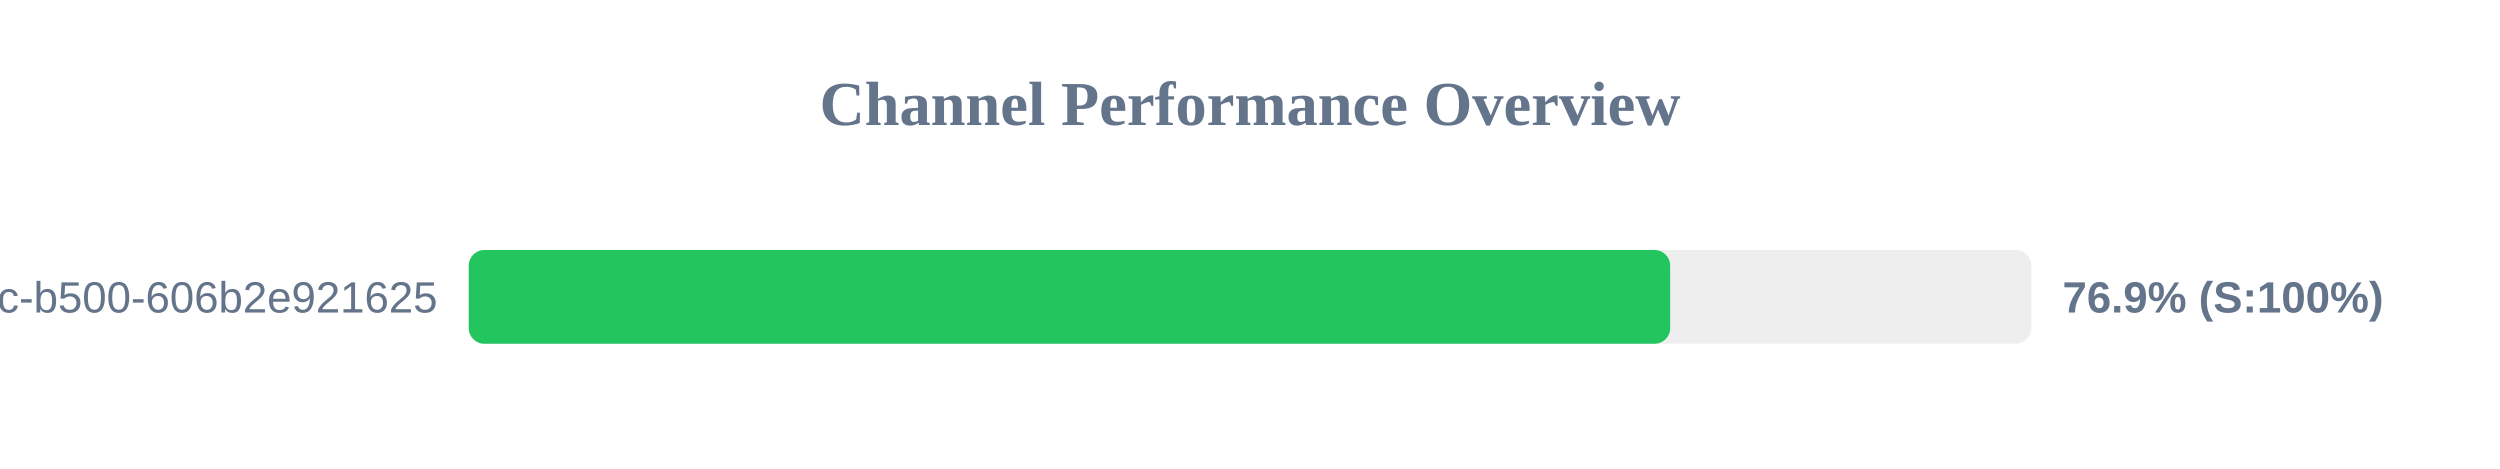
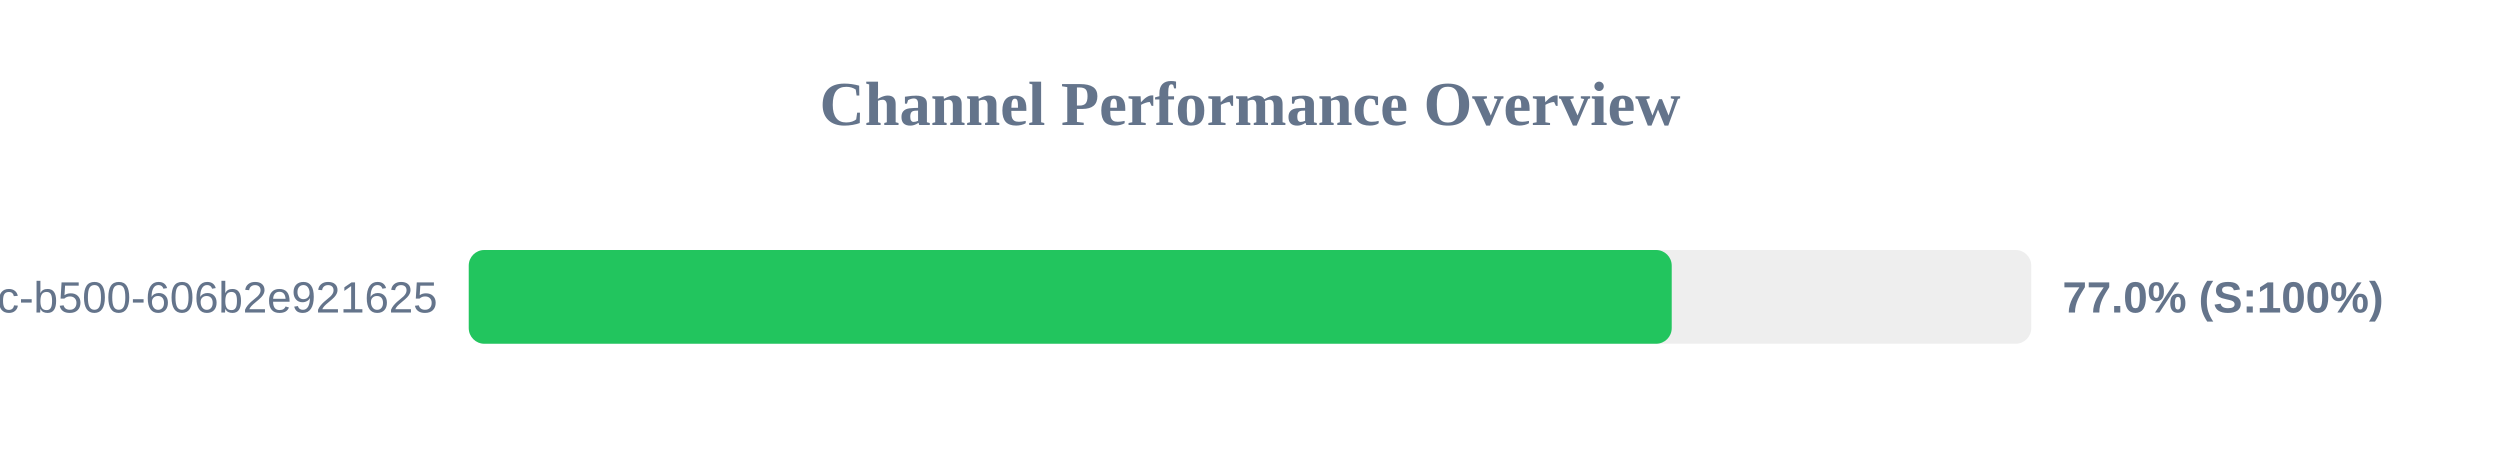
<svg xmlns="http://www.w3.org/2000/svg" width="800" height="150" version="1.1">
  <style>
        .row { font: 14px Arial; fill: #64748b; }
        .score { font: bold 14px Arial; fill: #64748b; }
    </style>
  <text x="400" y="40" text-anchor="middle" font-size="20px" font-weight="bold" fill="#64748b">Channel Performance Overview</text>
  <rect x="150" y="80" width="500" height="30" fill="#eee" rx="5" />
-   <rect x="150" y="80" width="384.45" height="30" fill="#22c55e" rx="5" />
+   <rect x="150" y="80" width="384.95" height="30" fill="#22c55e" rx="5" />
  <text x="140" y="100" text-anchor="end" class="row">?uuid=f901861b-6491-450c-b500-606b2e921625</text>
-   <text x="660" y="100" text-anchor="start" class="score">76.9% (S:100%)</text>
+   <text x="660" y="100" text-anchor="start" class="score">77.0% (S:100%)</text>
</svg>
